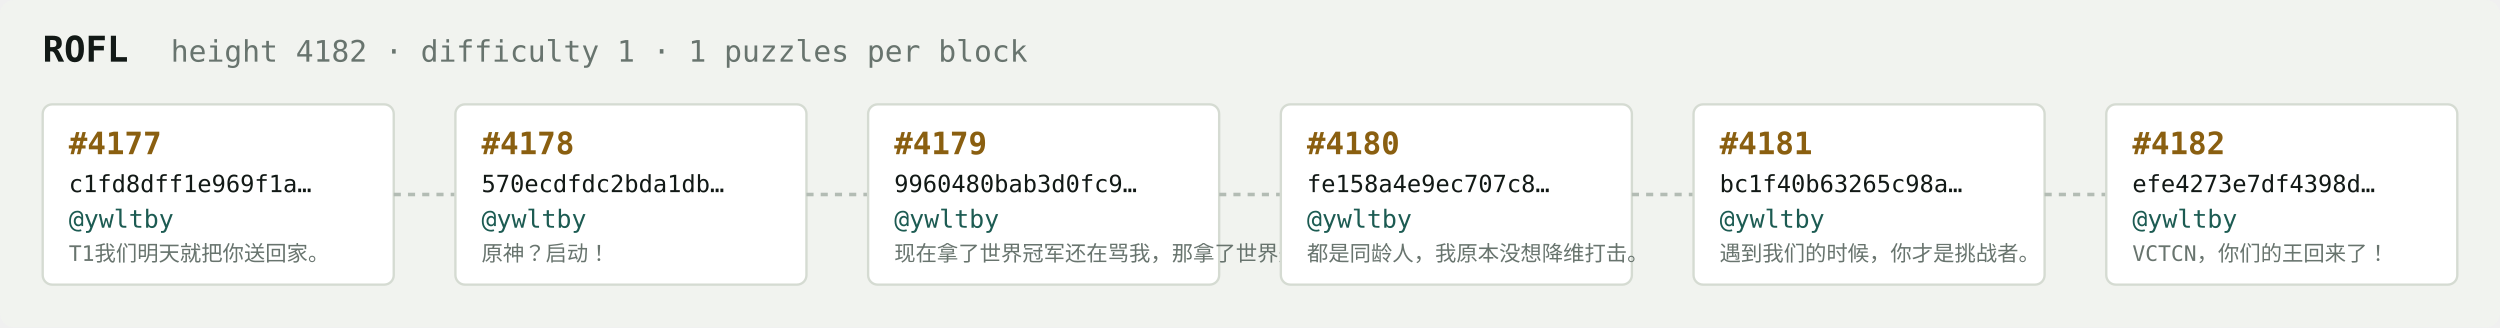
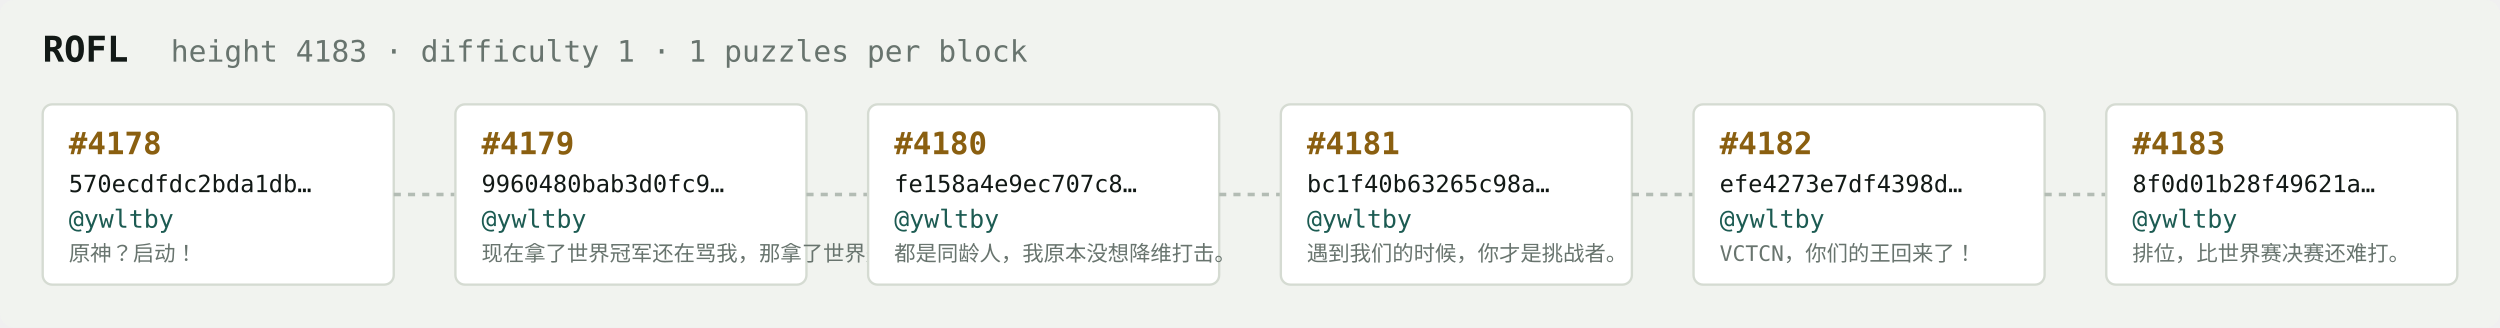
<svg xmlns="http://www.w3.org/2000/svg" width="1054" height="138" viewBox="0 0 1054 138" font-family="ui-monospace,SFMono-Regular,Menlo,monospace">
  <rect fill="#f1f3ef" width="1054" height="138" rx="6" />
  <text x="18" y="26" fill="#121916" font-size="15" font-weight="700">ROFL</text>
-   <text x="72" y="26" fill="#68746e" font-size="12.5">height 4182 · difficulty 1 · 1 puzzles per block</text>
+   <text x="72" y="26" fill="#68746e" font-size="12.5">height 4183 · difficulty 1 · 1 puzzles per block</text>
  <rect x="18" y="44" width="148" height="76" rx="4" fill="#ffffff" stroke="#d5dbd2" stroke-width="1" />
-   <text x="29" y="65" fill="#8a5f10" font-size="13" font-weight="700">#4177</text>
-   <text x="29" y="81" fill="#121916" font-size="10">c1fd8dff1e969f1a…</text>
+   <text x="29" y="65" fill="#8a5f10" font-size="13" font-weight="700">#4178</text>
+   <text x="29" y="81" fill="#121916" font-size="10">570ecdfdc2bda1db…</text>
  <text x="29" y="96" fill="#1c5b52" font-size="10.5">@ywltby</text>
-   <text x="29" y="110" fill="#68746e" font-size="9">T1我们明天就把你送回家。</text>
+   <text x="29" y="110" fill="#68746e" font-size="9">原神？启动！</text>
  <line x1="166" y1="82.0" x2="192" y2="82.0" stroke="#b3bcb4" stroke-width="1.5" stroke-dasharray="3 3" />
  <rect x="192" y="44" width="148" height="76" rx="4" fill="#ffffff" stroke="#d5dbd2" stroke-width="1" />
-   <text x="203" y="65" fill="#8a5f10" font-size="13" font-weight="700">#4178</text>
-   <text x="203" y="81" fill="#121916" font-size="10">570ecdfdc2bda1db…</text>
+   <text x="203" y="65" fill="#8a5f10" font-size="13" font-weight="700">#4179</text>
+   <text x="203" y="81" fill="#121916" font-size="10">9960480bab3d0fc9…</text>
  <text x="203" y="96" fill="#1c5b52" font-size="10.5">@ywltby</text>
-   <text x="203" y="110" fill="#68746e" font-size="9">原神？启动！</text>
+   <text x="203" y="110" fill="#68746e" font-size="9">现在拿了世界冠军还在骂我，那拿了世界冠军有…</text>
  <line x1="340" y1="82.0" x2="366" y2="82.0" stroke="#b3bcb4" stroke-width="1.5" stroke-dasharray="3 3" />
  <rect x="366" y="44" width="148" height="76" rx="4" fill="#ffffff" stroke="#d5dbd2" stroke-width="1" />
-   <text x="377" y="65" fill="#8a5f10" font-size="13" font-weight="700">#4179</text>
-   <text x="377" y="81" fill="#121916" font-size="10">9960480bab3d0fc9…</text>
+   <text x="377" y="65" fill="#8a5f10" font-size="13" font-weight="700">#4180</text>
+   <text x="377" y="81" fill="#121916" font-size="10">fe158a4e9ec707c8…</text>
  <text x="377" y="96" fill="#1c5b52" font-size="10.5">@ywltby</text>
-   <text x="377" y="110" fill="#68746e" font-size="9">现在拿了世界冠军还在骂我，那拿了世界冠军有…</text>
+   <text x="377" y="110" fill="#68746e" font-size="9">都是同龄人，我原本没想降维打击。</text>
  <line x1="514" y1="82.0" x2="540" y2="82.0" stroke="#b3bcb4" stroke-width="1.5" stroke-dasharray="3 3" />
  <rect x="540" y="44" width="148" height="76" rx="4" fill="#ffffff" stroke="#d5dbd2" stroke-width="1" />
-   <text x="551" y="65" fill="#8a5f10" font-size="13" font-weight="700">#4180</text>
-   <text x="551" y="81" fill="#121916" font-size="10">fe158a4e9ec707c8…</text>
+   <text x="551" y="65" fill="#8a5f10" font-size="13" font-weight="700">#4181</text>
+   <text x="551" y="81" fill="#121916" font-size="10">bc1f40b63265c98a…</text>
  <text x="551" y="96" fill="#1c5b52" font-size="10.5">@ywltby</text>
-   <text x="551" y="110" fill="#68746e" font-size="9">都是同龄人，我原本没想降维打击。</text>
+   <text x="551" y="110" fill="#68746e" font-size="9">遇到我们的时候，你才是挑战者。</text>
  <line x1="688" y1="82.0" x2="714" y2="82.0" stroke="#b3bcb4" stroke-width="1.5" stroke-dasharray="3 3" />
  <rect x="714" y="44" width="148" height="76" rx="4" fill="#ffffff" stroke="#d5dbd2" stroke-width="1" />
-   <text x="725" y="65" fill="#8a5f10" font-size="13" font-weight="700">#4181</text>
-   <text x="725" y="81" fill="#121916" font-size="10">bc1f40b63265c98a…</text>
+   <text x="725" y="65" fill="#8a5f10" font-size="13" font-weight="700">#4182</text>
+   <text x="725" y="81" fill="#121916" font-size="10">efe4273e7df4398d…</text>
  <text x="725" y="96" fill="#1c5b52" font-size="10.5">@ywltby</text>
-   <text x="725" y="110" fill="#68746e" font-size="9">遇到我们的时候，你才是挑战者。</text>
+   <text x="725" y="110" fill="#68746e" font-size="9">VCTCN，你们的王回来了！</text>
  <line x1="862" y1="82.0" x2="888" y2="82.0" stroke="#b3bcb4" stroke-width="1.5" stroke-dasharray="3 3" />
  <rect x="888" y="44" width="148" height="76" rx="4" fill="#ffffff" stroke="#d5dbd2" stroke-width="1" />
-   <text x="899" y="65" fill="#8a5f10" font-size="13" font-weight="700">#4182</text>
-   <text x="899" y="81" fill="#121916" font-size="10">efe4273e7df4398d…</text>
+   <text x="899" y="65" fill="#8a5f10" font-size="13" font-weight="700">#4183</text>
+   <text x="899" y="81" fill="#121916" font-size="10">8f0d01b28f49621a…</text>
  <text x="899" y="96" fill="#1c5b52" font-size="10.5">@ywltby</text>
-   <text x="899" y="110" fill="#68746e" font-size="9">VCTCN，你们的王回来了！</text>
+   <text x="899" y="110" fill="#68746e" font-size="9">排位，比世界赛决赛还难打。</text>
</svg>
